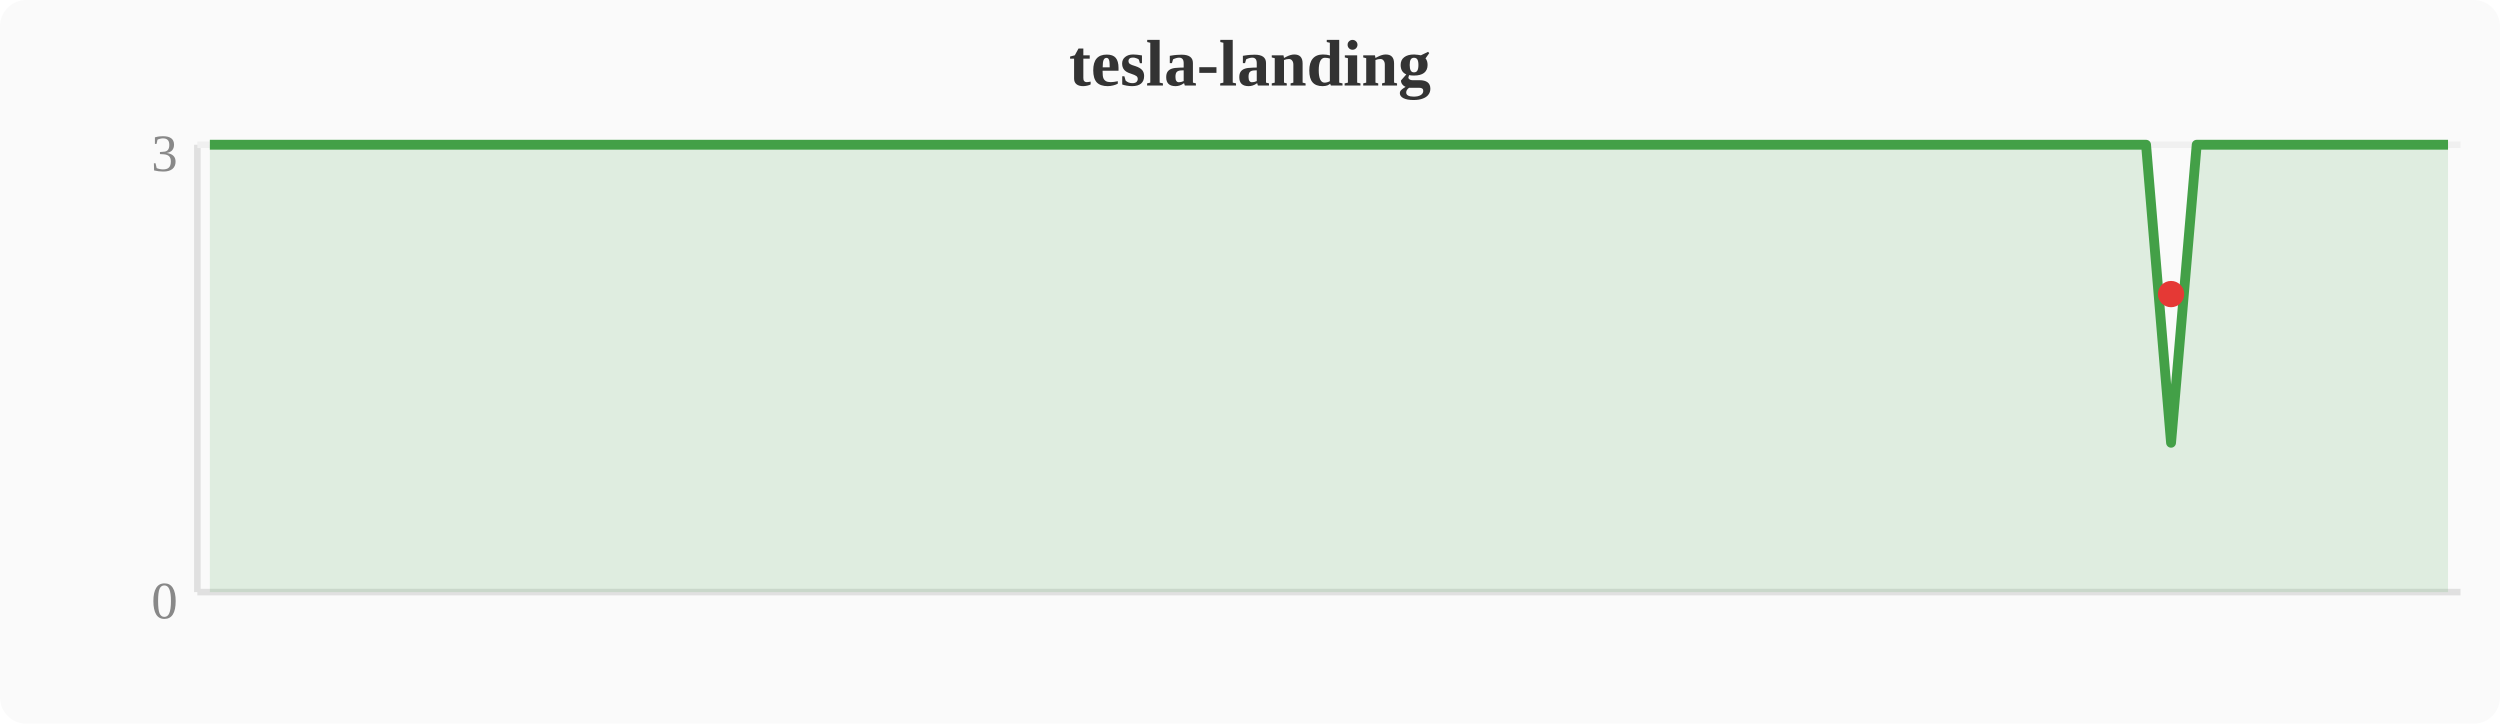
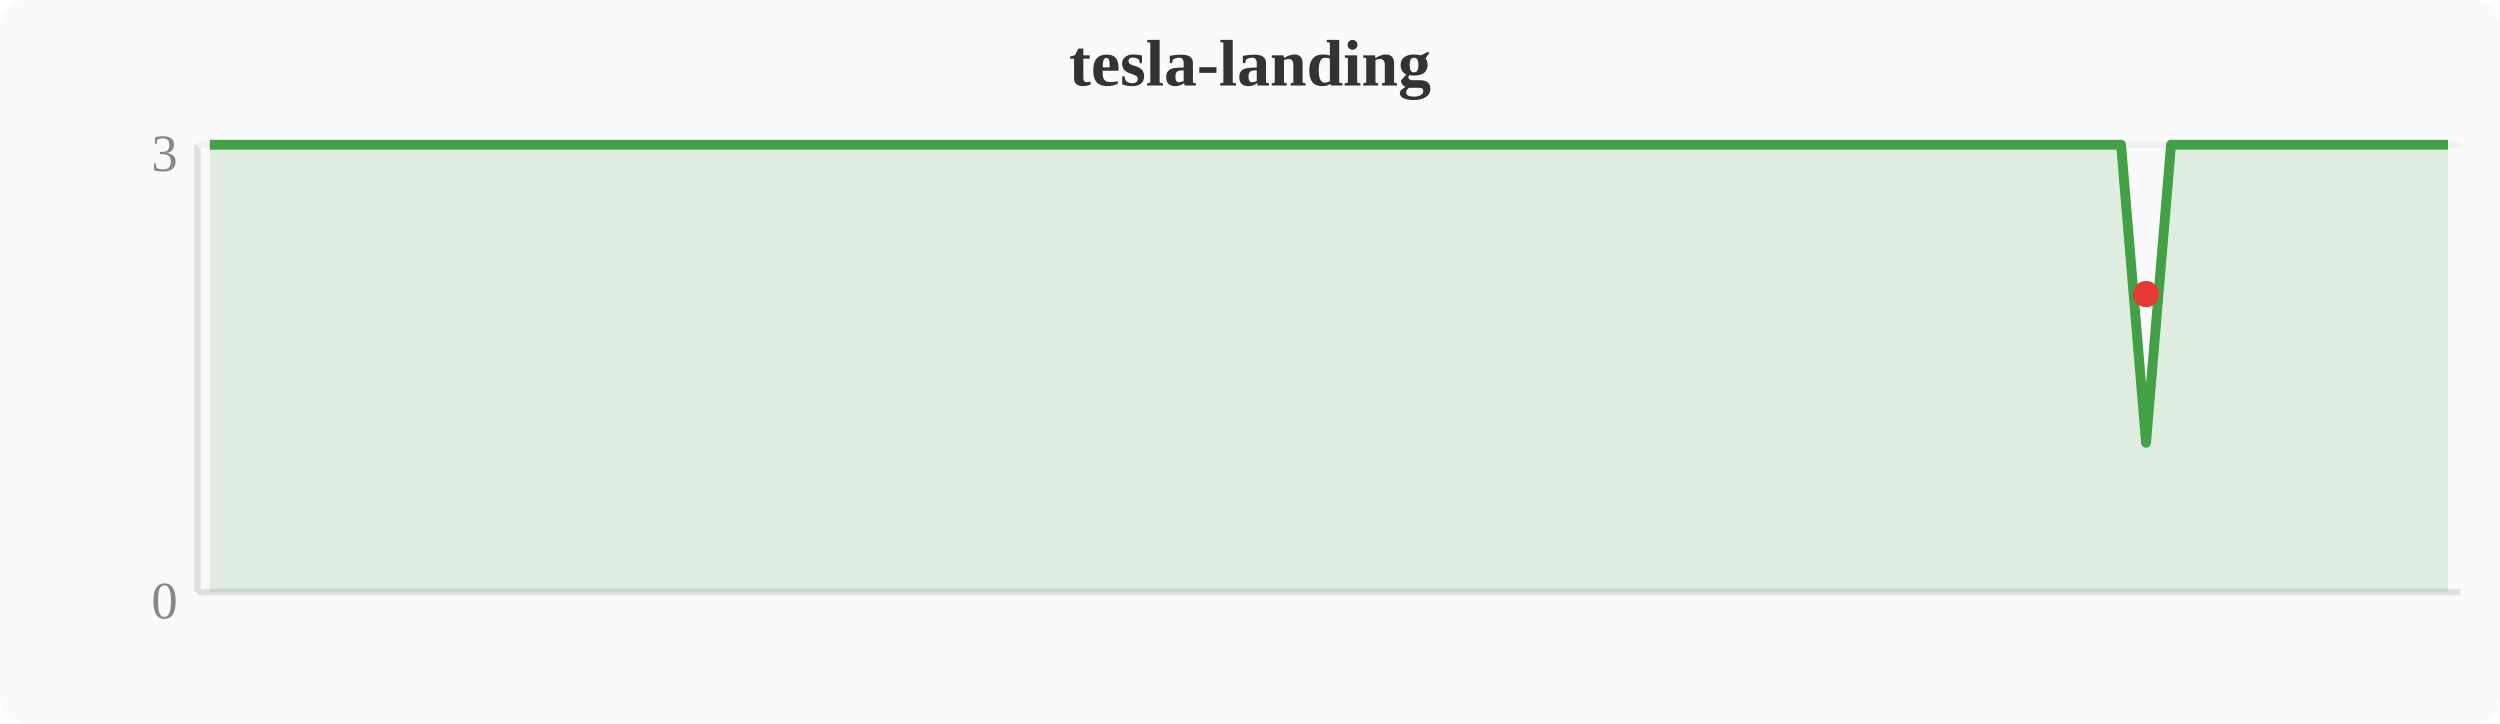
<svg xmlns="http://www.w3.org/2000/svg" width="380" height="110" viewBox="0 0 380 110">
  <rect width="380" height="110" fill="#fafafa" rx="4" />
  <text x="190" y="13" text-anchor="middle" font-size="10" font-weight="bold" fill="#333">tesla-landing</text>
  <line x1="30" y1="22" x2="30" y2="90" stroke="#e0e0e0" stroke-width="1" />
  <line x1="30" y1="90" x2="374" y2="90" stroke="#e0e0e0" stroke-width="1" />
  <line x1="30" y1="22" x2="374" y2="22" stroke="#f0f0f0" stroke-width="1" />
  <text x="27" y="94" text-anchor="end" font-size="8" fill="#888">0</text>
  <text x="27" y="26" text-anchor="end" font-size="8" fill="#888">3</text>
-   <polygon points="31.9,22.0 35.7,22.0 39.6,22.0 43.4,22.0 47.2,22.0 51.0,22.0 54.8,22.0 58.7,22.0 62.5,22.0 66.3,22.0 70.1,22.0 74.0,22.0 77.8,22.0 81.6,22.0 85.4,22.0 89.2,22.0 93.1,22.0 96.9,22.0 100.7,22.0 104.5,22.0 108.4,22.0 112.2,22.0 116.0,22.0 119.8,22.0 123.6,22.0 127.5,22.0 131.3,22.0 135.1,22.0 138.9,22.0 142.8,22.0 146.6,22.0 150.4,22.0 154.2,22.0 158.0,22.0 161.9,22.0 165.7,22.0 169.5,22.0 173.3,22.0 177.2,22.0 181.0,22.0 184.8,22.0 188.6,22.0 192.4,22.0 196.3,22.0 200.1,22.0 203.9,22.0 207.7,22.0 211.6,22.0 215.4,22.0 219.2,22.0 223.0,22.0 226.8,22.0 230.7,22.0 234.5,22.0 238.3,22.0 242.1,22.0 246.0,22.0 249.8,22.0 253.6,22.0 257.4,22.0 261.2,22.0 265.1,22.0 268.9,22.0 272.7,22.0 276.5,22.0 280.4,22.0 284.2,22.0 288.0,22.0 291.8,22.0 295.6,22.0 299.5,22.0 303.3,22.0 307.1,22.0 310.9,22.0 314.8,22.0 318.6,22.0 322.4,22.0 326.2,22.0 330.0,67.3 333.9,22.0 337.7,22.0 341.5,22.0 345.3,22.0 349.2,22.0 353.0,22.0 356.8,22.0 360.6,22.0 364.4,22.0 368.3,22.0 372.1,22.0 372.1,90 31.9,90" fill="#43a047" opacity="0.15" />
-   <polyline points="31.9,22.0 35.7,22.0 39.6,22.0 43.4,22.0 47.2,22.0 51.0,22.0 54.8,22.0 58.7,22.0 62.5,22.0 66.3,22.0 70.1,22.0 74.0,22.0 77.8,22.0 81.6,22.0 85.4,22.0 89.2,22.0 93.1,22.0 96.9,22.0 100.7,22.0 104.5,22.0 108.4,22.0 112.2,22.0 116.0,22.0 119.8,22.0 123.6,22.0 127.5,22.0 131.3,22.0 135.1,22.0 138.9,22.0 142.8,22.0 146.6,22.0 150.4,22.0 154.2,22.0 158.0,22.0 161.9,22.0 165.7,22.0 169.5,22.0 173.3,22.0 177.2,22.0 181.0,22.0 184.8,22.0 188.6,22.0 192.4,22.0 196.3,22.0 200.1,22.0 203.9,22.0 207.7,22.0 211.6,22.0 215.4,22.0 219.2,22.0 223.0,22.0 226.8,22.0 230.7,22.0 234.5,22.0 238.3,22.0 242.1,22.0 246.0,22.0 249.8,22.0 253.6,22.0 257.4,22.0 261.2,22.0 265.1,22.0 268.9,22.0 272.7,22.0 276.5,22.0 280.4,22.0 284.2,22.0 288.0,22.0 291.8,22.0 295.6,22.0 299.5,22.0 303.3,22.0 307.1,22.0 310.9,22.0 314.8,22.0 318.6,22.0 322.4,22.0 326.2,22.0 330.0,67.3 333.9,22.0 337.7,22.0 341.5,22.0 345.3,22.0 349.2,22.0 353.0,22.0 356.8,22.0 360.6,22.0 364.4,22.0 368.3,22.0 372.1,22.0" fill="none" stroke="#43a047" stroke-width="1.5" stroke-linejoin="round" />
-   <circle cx="330.0" cy="44.7" r="2" fill="#e53935" />
+   <polygon points="31.9,22.0 35.7,22.0 39.6,22.0 43.4,22.0 47.2,22.0 51.0,22.0 54.8,22.0 58.7,22.0 62.5,22.0 66.3,22.0 70.1,22.0 74.0,22.0 77.8,22.0 81.6,22.0 85.4,22.0 89.2,22.0 93.1,22.0 96.9,22.0 100.7,22.0 104.5,22.0 108.4,22.0 112.2,22.0 116.0,22.0 119.8,22.0 123.6,22.0 127.5,22.0 131.3,22.0 135.1,22.0 138.9,22.0 142.8,22.0 146.6,22.0 150.4,22.0 154.2,22.0 158.0,22.0 161.9,22.0 165.7,22.0 169.5,22.0 173.3,22.0 177.2,22.0 181.0,22.0 184.8,22.0 188.6,22.0 192.4,22.0 196.3,22.0 200.1,22.0 203.9,22.0 207.7,22.0 211.6,22.0 215.4,22.0 219.2,22.0 223.0,22.0 226.8,22.0 230.7,22.0 234.5,22.0 238.3,22.0 242.1,22.0 246.0,22.0 249.8,22.0 253.6,22.0 257.4,22.0 261.2,22.0 265.1,22.0 268.9,22.0 272.7,22.0 276.5,22.0 280.4,22.0 284.2,22.0 288.0,22.0 291.8,22.0 295.6,22.0 299.5,22.0 303.3,22.0 307.1,22.0 310.9,22.0 314.8,22.0 318.6,22.0 322.4,22.0 326.2,67.3 330.0,22.0 333.9,22.0 337.7,22.0 341.5,22.0 345.3,22.0 349.2,22.0 353.0,22.0 356.8,22.0 360.6,22.0 364.4,22.0 368.3,22.0 372.1,22.0 372.1,90 31.9,90" fill="#43a047" opacity="0.15" />
+   <polyline points="31.9,22.0 35.7,22.0 39.6,22.0 43.4,22.0 47.2,22.0 51.0,22.0 54.8,22.0 58.7,22.0 62.5,22.0 66.3,22.0 70.1,22.0 74.0,22.0 77.8,22.0 81.6,22.0 85.4,22.0 89.2,22.0 93.1,22.0 96.9,22.0 100.7,22.0 104.5,22.0 108.4,22.0 112.2,22.0 116.0,22.0 119.8,22.0 123.6,22.0 127.5,22.0 131.3,22.0 135.1,22.0 138.9,22.0 142.8,22.0 146.6,22.0 150.4,22.0 154.2,22.0 158.0,22.0 161.9,22.0 165.7,22.0 169.5,22.0 173.3,22.0 177.2,22.0 181.0,22.0 184.8,22.0 188.6,22.0 192.4,22.0 196.3,22.0 200.1,22.0 203.9,22.0 207.7,22.0 211.6,22.0 215.4,22.0 219.2,22.0 223.0,22.0 226.8,22.0 230.7,22.0 234.5,22.0 238.3,22.0 242.1,22.0 246.0,22.0 249.8,22.0 253.6,22.0 257.4,22.0 261.2,22.0 265.1,22.0 268.9,22.0 272.7,22.0 276.5,22.0 280.4,22.0 284.2,22.0 288.0,22.0 291.8,22.0 295.6,22.0 299.5,22.0 303.3,22.0 307.1,22.0 310.9,22.0 314.8,22.0 318.6,22.0 322.4,22.0 326.2,67.3 330.0,22.0 333.9,22.0 337.7,22.0 341.5,22.0 345.3,22.0 349.2,22.0 353.0,22.0 356.8,22.0 360.6,22.0 364.4,22.0 368.3,22.0 372.1,22.0" fill="none" stroke="#43a047" stroke-width="1.5" stroke-linejoin="round" />
+   <circle cx="326.2" cy="44.7" r="2" fill="#e53935" />
</svg>
